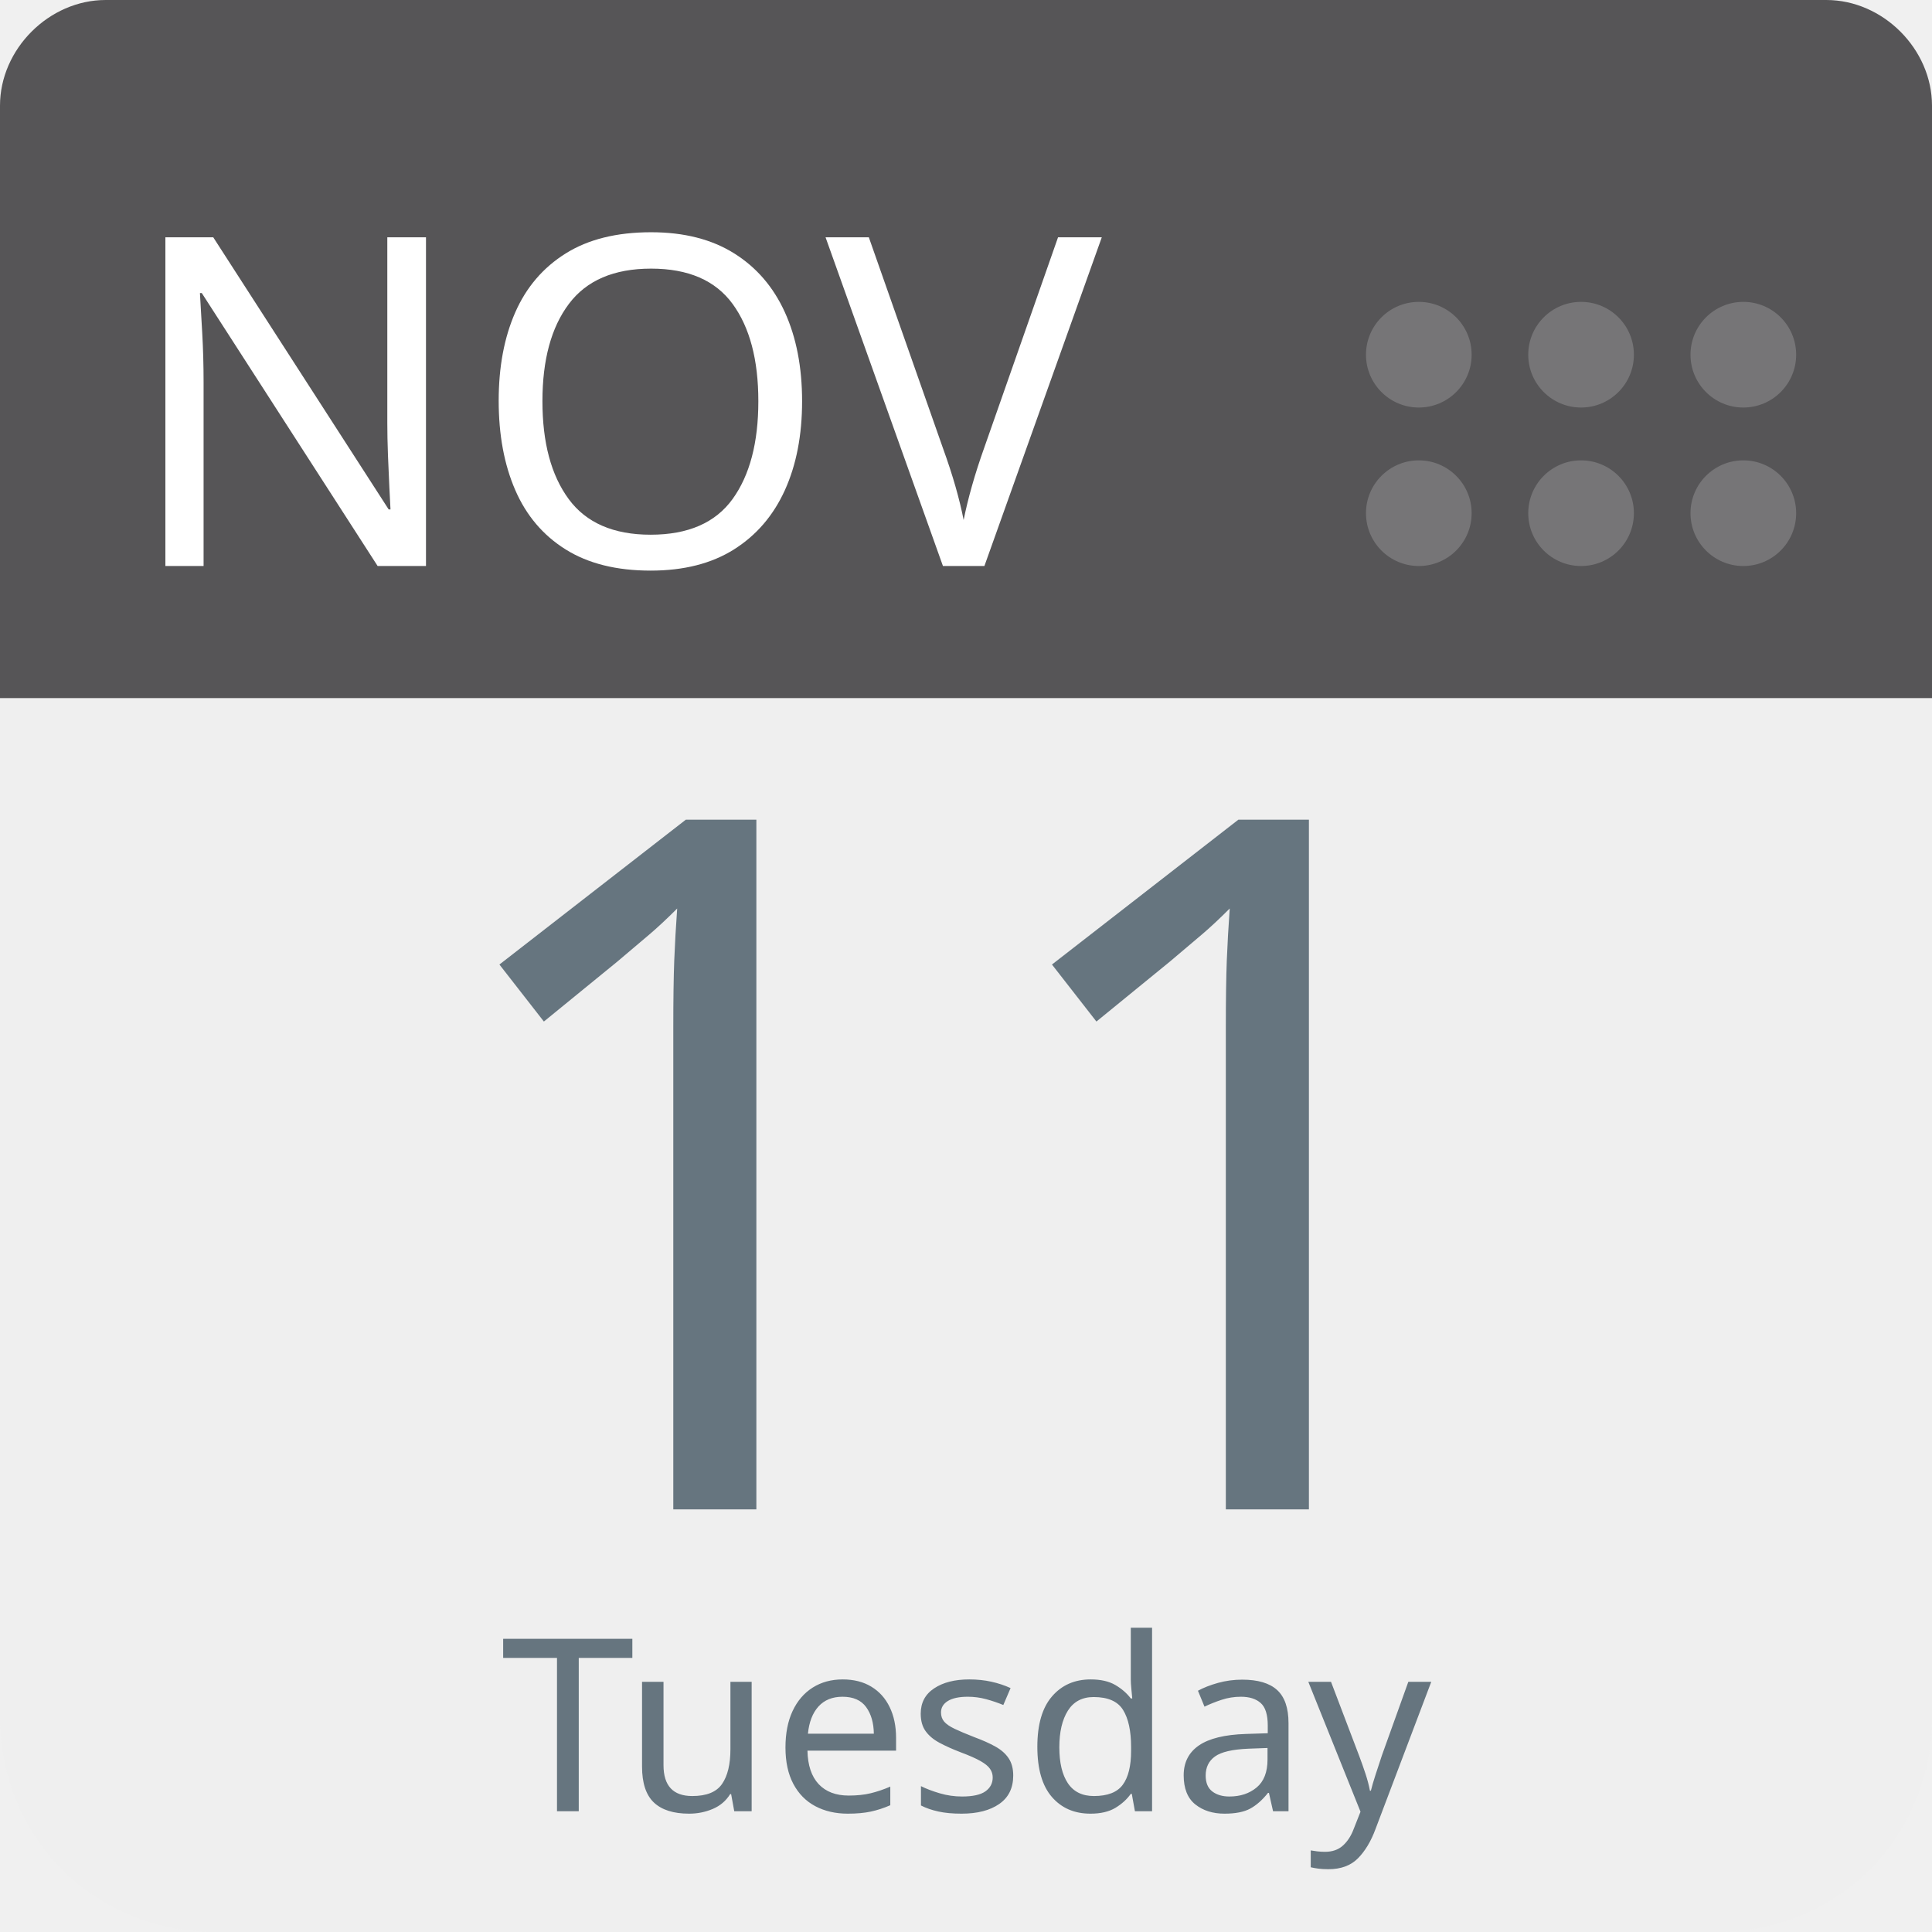
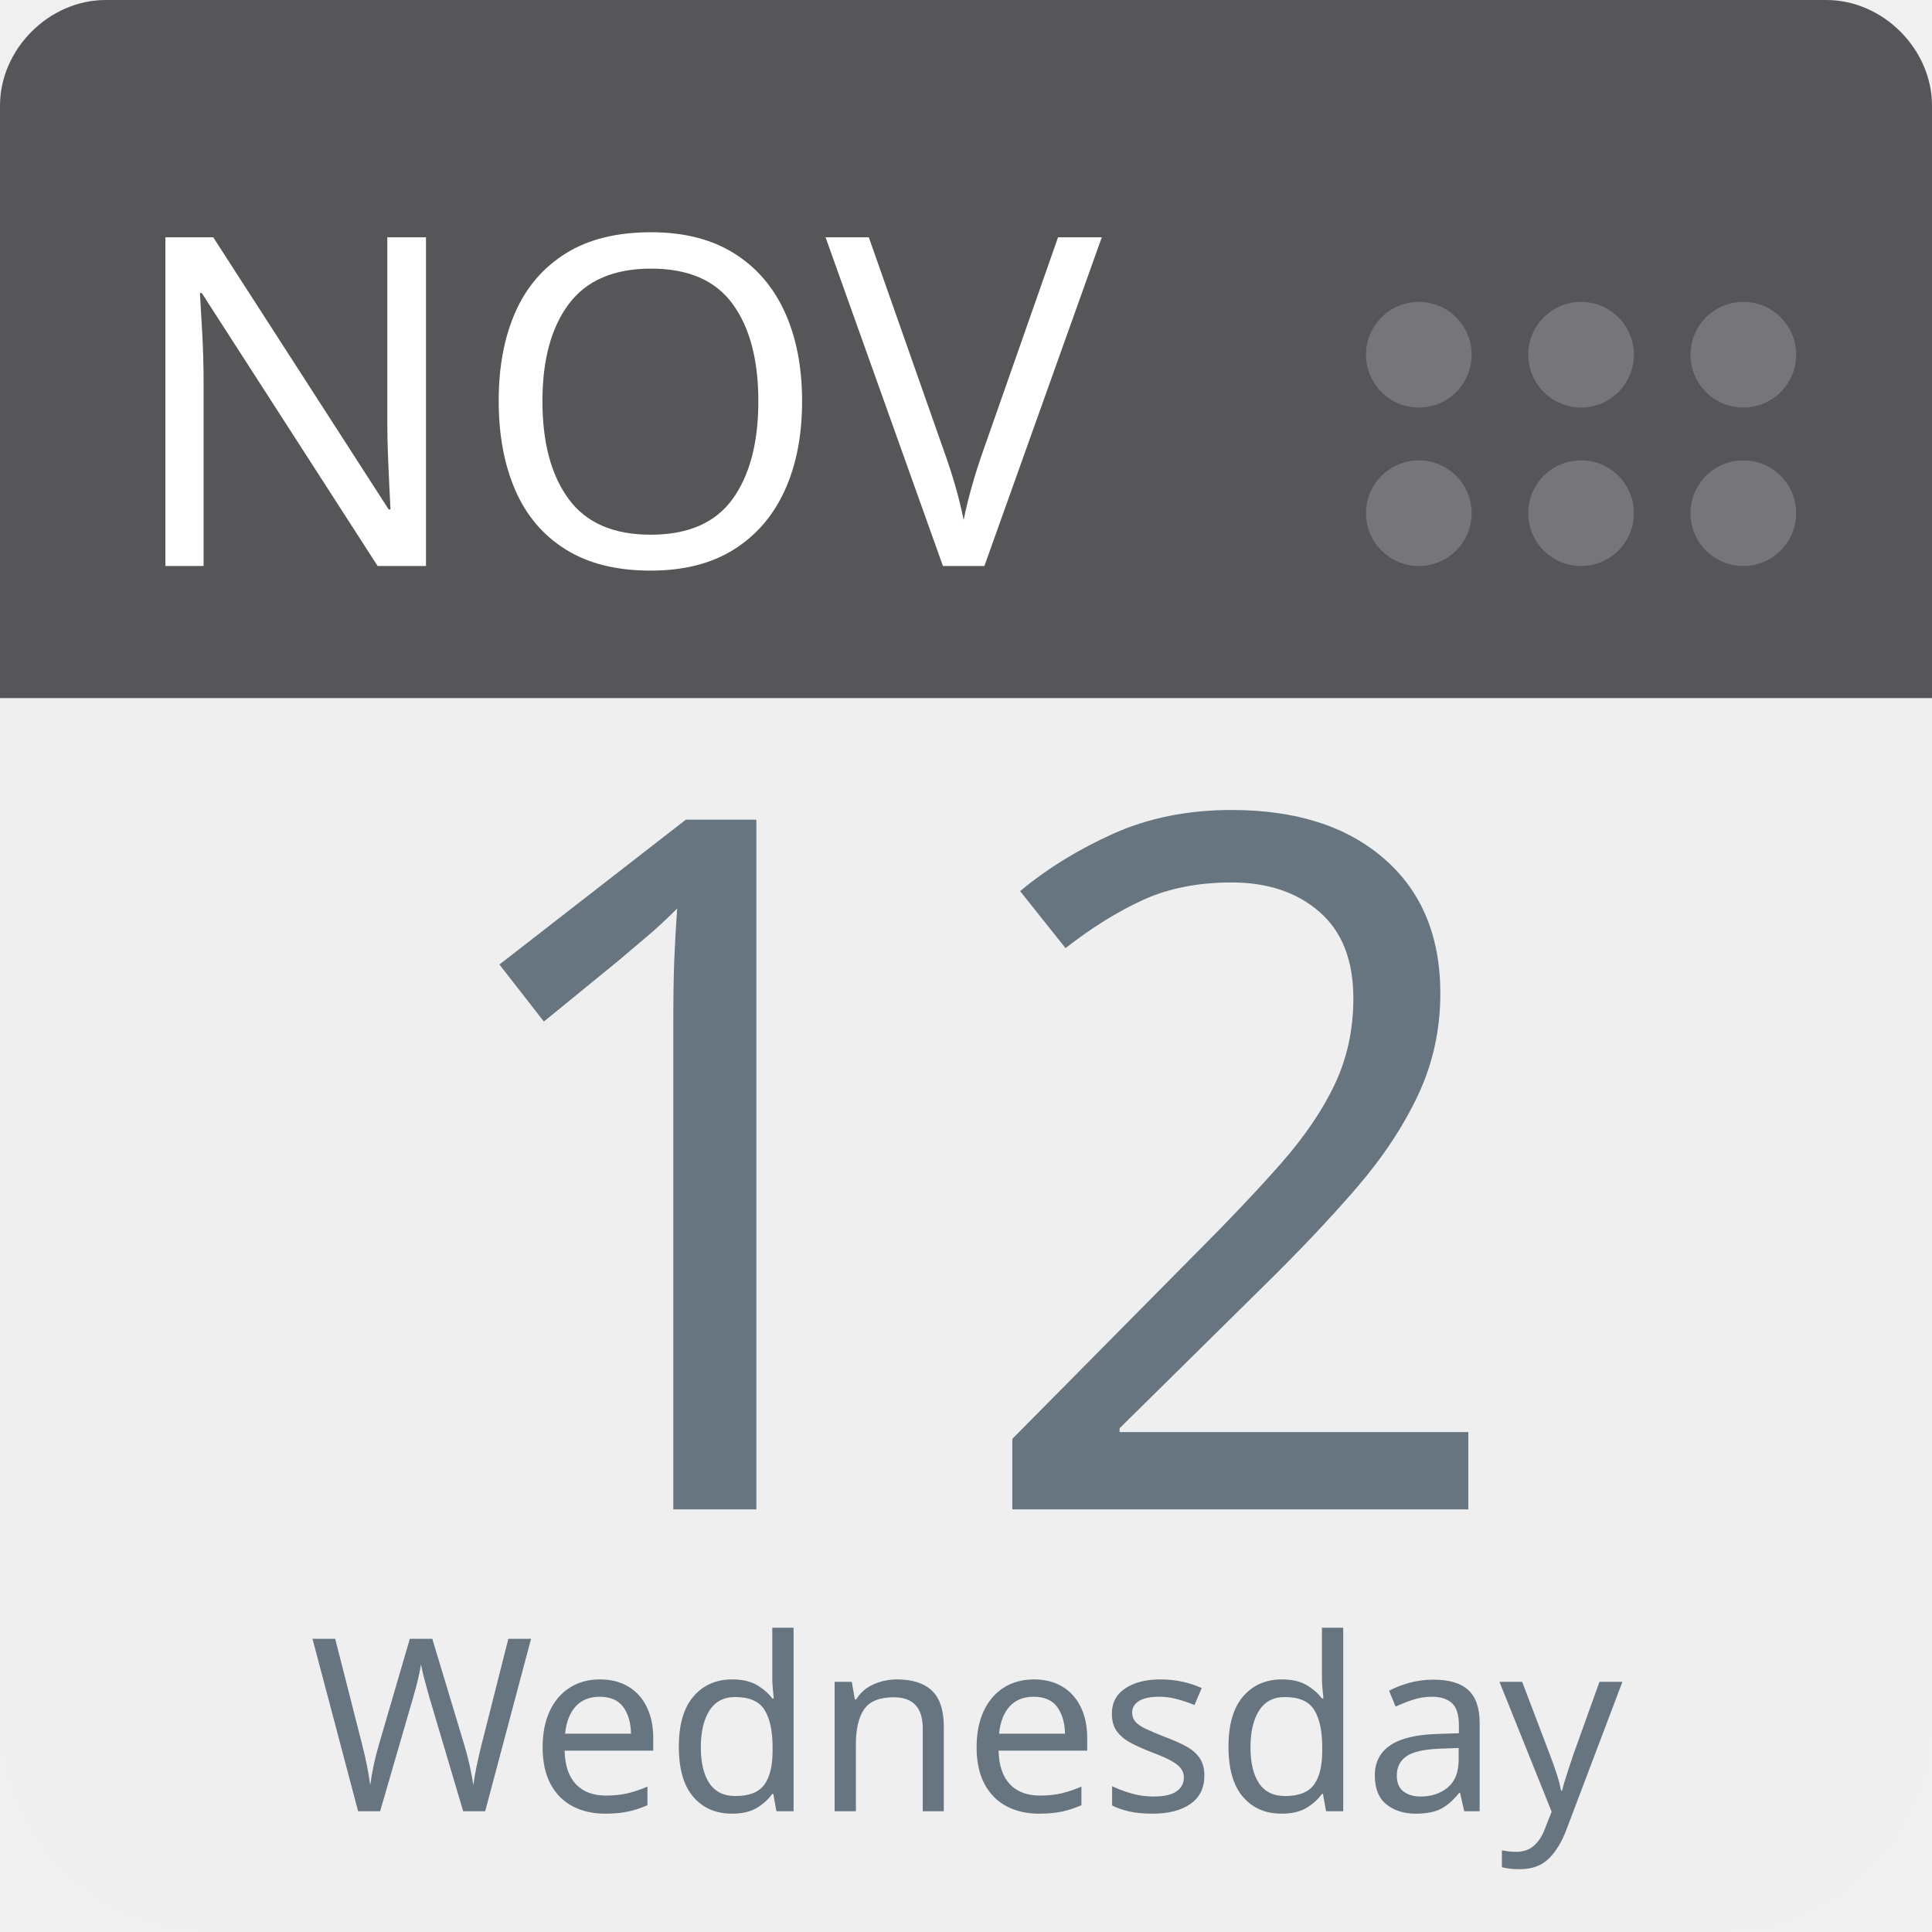
<svg xmlns="http://www.w3.org/2000/svg" aria-label="Calendar" role="img" viewBox="0 0 512 512" width="100%" height="100%" style="cursor: default">
      null
      <path d="m512,455c0,32 -25,57 -57,57l-398,0c-32,0 -57,-25 -57,-57l0,-327c0,-31 25,-57 57,-57l398,0c32,0 57,26 57,57l0,327z" fill="#efefef" />
  <path d="m484,0l-47,0l-409,0c-15,0 -28,13 -28,28l0,157l512,0l0,-157c0,-15 -13,-28 -28,-28z" fill="#565557" />
  <g fill="#767577">
    <circle cx="462" cy="136" r="14" />
    <circle cx="462" cy="94" r="14" />
    <circle cx="419" cy="136" r="14" />
    <circle cx="419" cy="94" r="14" />
    <circle cx="376" cy="136" r="14" />
    <circle cx="376" cy="94" r="14" />
  </g>
  <text id="month" x="32" y="150" fill="#fff" font-family="-apple-system, BlinkMacSystemFont, 'Noto Sans', 'Noto Sans CJK SC', 'Microsoft YaHei', sans-serif, 'Segoe UI', Roboto, 'Helvetica Neue', Arial" font-size="122px" style="text-anchor: left">NOV</text>
-   <text id="day" x="256" y="400" fill="#66757f" font-family="-apple-system, BlinkMacSystemFont, 'Noto Sans', 'Noto Sans CJK SC', 'Microsoft YaHei', sans-serif, 'Segoe UI', Roboto, 'Helvetica Neue', Arial" font-size="256px" style="text-anchor: middle">11</text>
-   <text id="weekday" x="256" y="480" fill="#66757f" font-family="-apple-system, BlinkMacSystemFont, 'Noto Sans', 'Noto Sans CJK SC', 'Microsoft YaHei', sans-serif, 'Segoe UI', Roboto, 'Helvetica Neue', Arial" font-size="64px" style="text-anchor: middle">Tuesday</text>
+   <text id="day" x="256" y="400" fill="#66757f" font-family="-apple-system, BlinkMacSystemFont, 'Noto Sans', 'Noto Sans CJK SC', 'Microsoft YaHei', sans-serif, 'Segoe UI', Roboto, 'Helvetica Neue', Arial" font-size="256px" style="text-anchor: middle">12</text>
+   <text id="weekday" x="256" y="480" fill="#66757f" font-family="-apple-system, BlinkMacSystemFont, 'Noto Sans', 'Noto Sans CJK SC', 'Microsoft YaHei', sans-serif, 'Segoe UI', Roboto, 'Helvetica Neue', Arial" font-size="64px" style="text-anchor: middle">Wednesday</text>
      null
    </svg>
